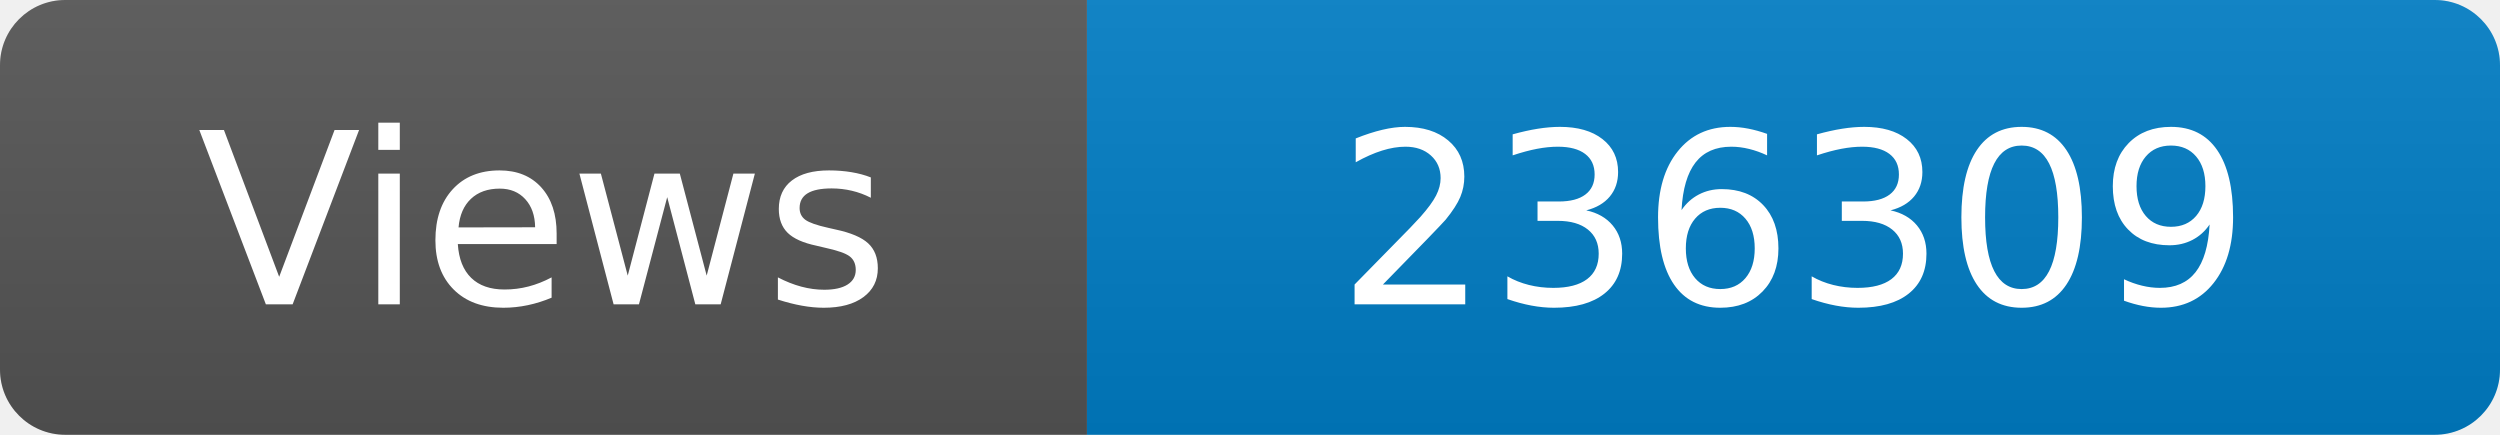
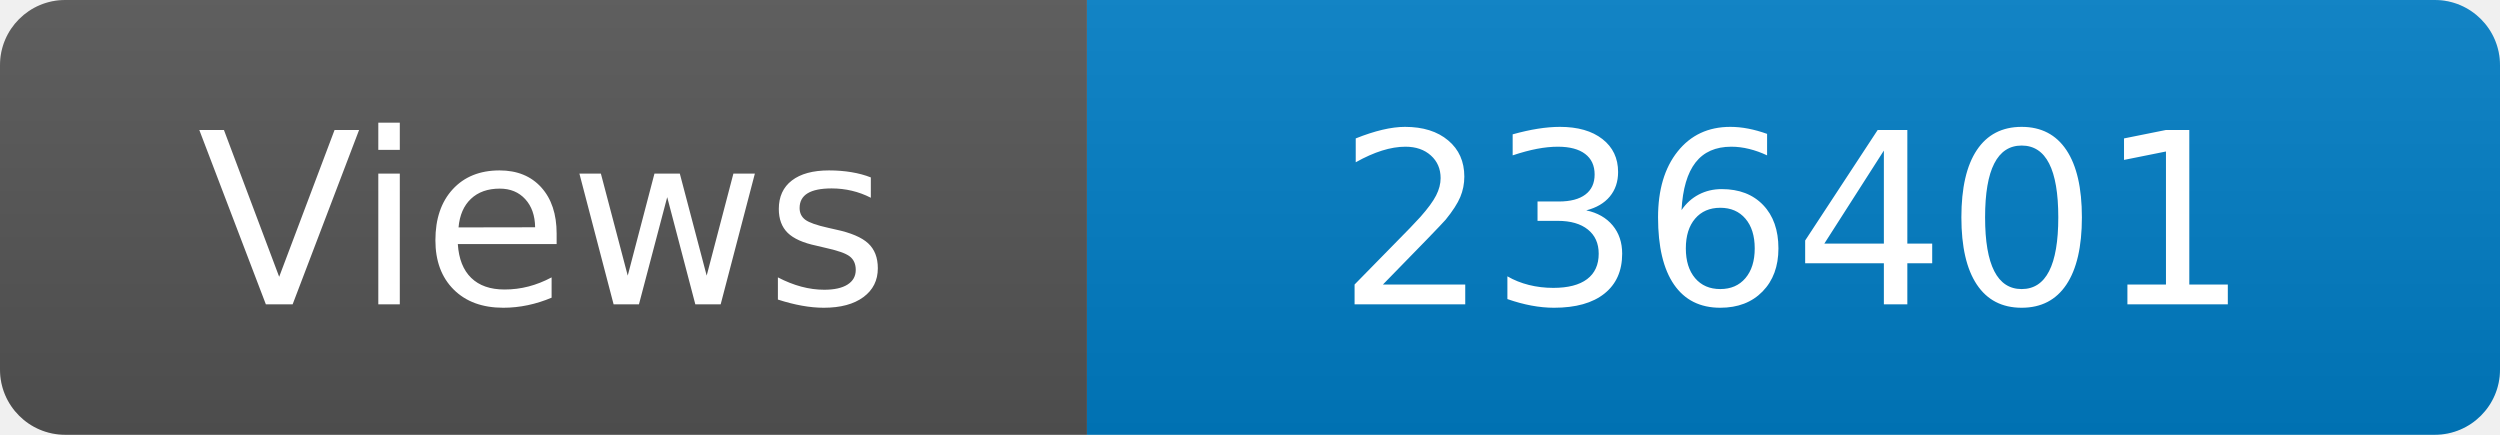
<svg xmlns="http://www.w3.org/2000/svg" width="115" height="20" role="img" aria-label="Maintained?: yes">
  <linearGradient id="s" x2="0" y2="100%">
    <stop offset="0" stop-color="#bbb" stop-opacity=".1" />
    <stop offset="1" stop-opacity=".1" />
  </linearGradient>
  <clipPath id="r">
    <rect width="115" height="20" rx="3" fill="#fff" />
  </clipPath>
  <g clip-path="url(#r)">
    <rect width="50" height="20" fill="#555" />
    <rect x="50" width="160" height="20" fill="#007ec6" />
    <rect width="115" height="20" fill="url(#s)" />
  </g>
  <g fill="#fff" text-anchor="middle" font-family="Verdana,Geneva,DejaVu Sans,sans-serif" font-size="110">
    <text x="250" y="140" transform="scale(.1)" fill="#fff">Views</text>
-     <text x="825" y="140" transform="scale(.1)" fill="#fff">236309</text>
+     <text x="825" y="140" transform="scale(.1)" fill="#fff">236401</text>
  </g>
</svg>
